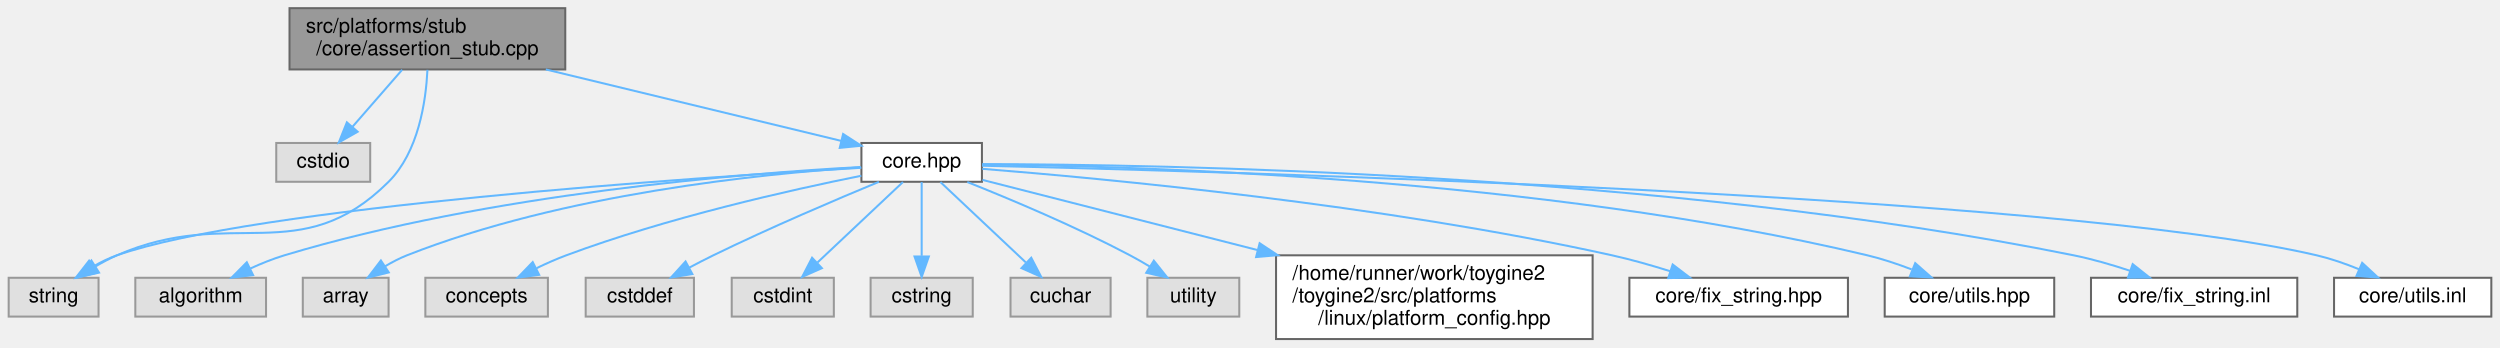
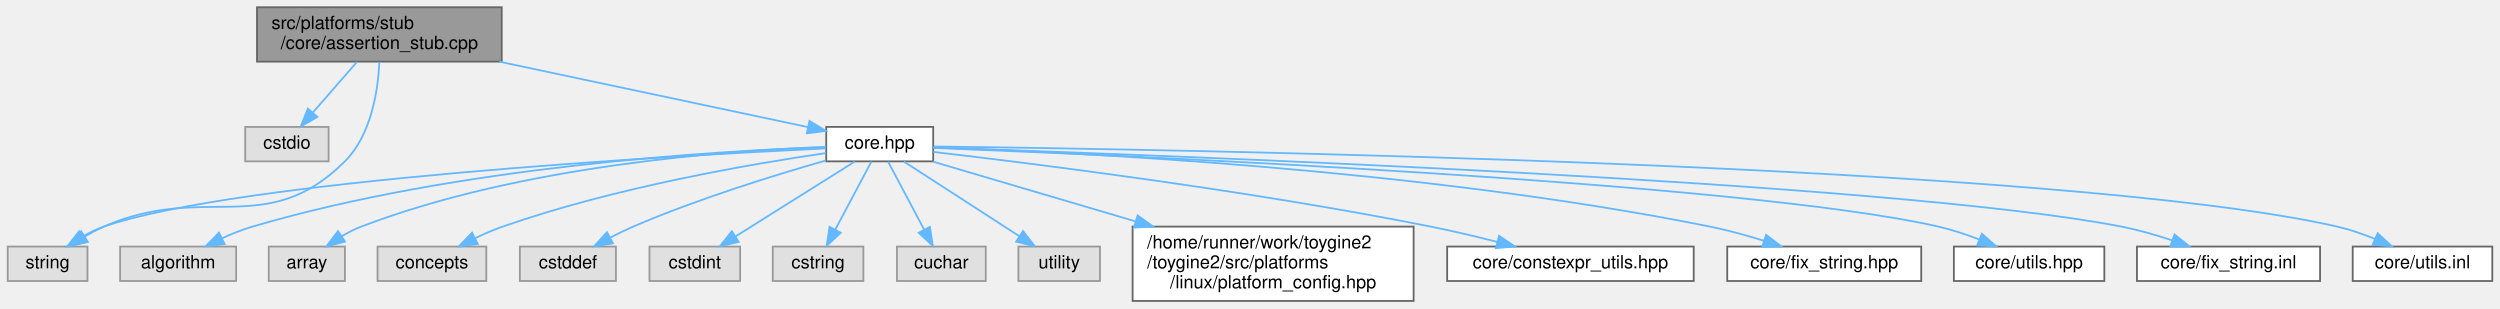
- <svg xmlns="http://www.w3.org/2000/svg" xmlns:xlink="http://www.w3.org/1999/xlink" width="1224pt" height="170pt" viewBox="0.00 0.00 1223.50 170.00">
+ <svg xmlns="http://www.w3.org/2000/svg" xmlns:xlink="http://www.w3.org/1999/xlink" width="1379pt" height="170pt" viewBox="0.00 0.00 1378.50 170.00">
  <g id="graph0" class="graph" transform="scale(1 1) rotate(0) translate(4 166)">
    <g id="Node000001" class="node">
      <g id="a_Node000001">
        <a xlink:title=" ">
          <polygon fill="#999999" stroke="#666666" points="272.5,-162 137.5,-162 137.5,-132 272.5,-132 272.5,-162" />
          <text text-anchor="start" x="145.5" y="-150" font-family="Helvetica,sans-Serif" font-size="10.00">src/platforms/stub</text>
          <text text-anchor="middle" x="205" y="-139" font-family="Helvetica,sans-Serif" font-size="10.00">/core/assertion_stub.cpp</text>
        </a>
      </g>
    </g>
    <g id="Node000002" class="node">
      <g id="a_Node000002">
        <a xlink:title=" ">
          <polygon fill="#e0e0e0" stroke="#999999" points="177,-96 131,-96 131,-77 177,-77 177,-96" />
          <text text-anchor="middle" x="154" y="-84" font-family="Helvetica,sans-Serif" font-size="10.00">cstdio</text>
        </a>
      </g>
    </g>
    <g id="edge1_Node000001_Node000002" class="edge">
      <g id="a_edge1_Node000001_Node000002">
        <a xlink:title=" ">
          <path fill="none" stroke="#63b8ff" d="M192.65,-131.84C185.33,-123.43 176,-112.74 168.35,-103.96" />
          <polygon fill="#63b8ff" stroke="#63b8ff" points="170.85,-101.5 161.64,-96.27 165.58,-106.1 170.85,-101.5" />
        </a>
      </g>
    </g>
    <g id="Node000003" class="node">
      <g id="a_Node000003">
        <a xlink:title=" ">
          <polygon fill="#e0e0e0" stroke="#999999" points="44,-30 0,-30 0,-11 44,-11 44,-30" />
          <text text-anchor="middle" x="22" y="-18" font-family="Helvetica,sans-Serif" font-size="10.00">string</text>
        </a>
      </g>
    </g>
    <g id="edge2_Node000001_Node000003" class="edge">
      <g id="a_edge2_Node000001_Node000003">
        <a xlink:title=" ">
          <path fill="none" stroke="#63b8ff" d="M205.03,-131.81C204.27,-116.24 200.62,-91.55 186,-77 142.6,-33.79 109.09,-65.57 53,-41 49.47,-39.45 45.88,-37.55 42.45,-35.54" />
          <polygon fill="#63b8ff" stroke="#63b8ff" points="44.23,-32.53 33.9,-30.16 40.5,-38.45 44.23,-32.53" />
        </a>
      </g>
    </g>
    <g id="Node000004" class="node">
      <g id="a_Node000004">
        <a xlink:href="../../da/d47/core_8hpp.html" target="_top" xlink:title=" ">
-           <polygon fill="white" stroke="#666666" points="476.5,-96 417.5,-96 417.5,-77 476.5,-77 476.5,-96" />
-           <text text-anchor="middle" x="447" y="-84" font-family="Helvetica,sans-Serif" font-size="10.00">core.hpp</text>
+           <polygon fill="white" stroke="#666666" points="510.5,-96 451.5,-96 451.5,-77 510.5,-77 510.5,-96" />
+           <text text-anchor="middle" x="481" y="-84" font-family="Helvetica,sans-Serif" font-size="10.00">core.hpp</text>
        </a>
      </g>
    </g>
    <g id="edge3_Node000001_Node000004" class="edge">
      <g id="a_edge3_Node000001_Node000004">
        <a xlink:title=" ">
-           <path fill="none" stroke="#63b8ff" d="M262.97,-131.99C307.73,-121.17 368.46,-106.49 407.7,-97" />
-           <polygon fill="#63b8ff" stroke="#63b8ff" points="408.53,-100.4 417.43,-94.65 406.89,-93.6 408.53,-100.4" />
+           <path fill="none" stroke="#63b8ff" d="M271.11,-131.99C324.22,-120.73 397.05,-105.29 441.47,-95.88" />
+           <polygon fill="#63b8ff" stroke="#63b8ff" points="442.25,-99.29 451.31,-93.79 440.8,-92.44 442.25,-99.29" />
        </a>
      </g>
    </g>
    <g id="edge11_Node000004_Node000003" class="edge">
      <g id="a_edge11_Node000004_Node000003">
        <a xlink:title=" ">
-           <path fill="none" stroke="#63b8ff" d="M417.48,-83.87C337.91,-79.22 120.48,-64.64 53,-41 49.06,-39.62 45.11,-37.67 41.4,-35.52" />
-           <polygon fill="#63b8ff" stroke="#63b8ff" points="43.16,-32.49 32.85,-30.03 39.37,-38.38 43.16,-32.49" />
+           <path fill="none" stroke="#63b8ff" d="M451.39,-84.17C367.08,-80.11 127.06,-66.58 53,-41 49.06,-39.64 45.1,-37.69 41.39,-35.55" />
+           <polygon fill="#63b8ff" stroke="#63b8ff" points="43.15,-32.52 32.85,-30.05 39.36,-38.41 43.15,-32.52" />
        </a>
      </g>
    </g>
    <g id="Node000005" class="node">
      <g id="a_Node000005">
        <a xlink:title=" ">
          <polygon fill="#e0e0e0" stroke="#999999" points="126,-30 62,-30 62,-11 126,-11 126,-30" />
          <text text-anchor="middle" x="94" y="-18" font-family="Helvetica,sans-Serif" font-size="10.00">algorithm</text>
        </a>
      </g>
    </g>
    <g id="edge4_Node000004_Node000005" class="edge">
      <g id="a_edge4_Node000004_Node000005">
        <a xlink:title=" ">
-           <path fill="none" stroke="#63b8ff" d="M417.11,-84.23C360.79,-81.19 235.58,-71.32 135,-41 129.43,-39.32 123.67,-36.99 118.29,-34.53" />
-           <polygon fill="#63b8ff" stroke="#63b8ff" points="119.66,-31.3 109.13,-30.05 116.58,-37.59 119.66,-31.3" />
+           <path fill="none" stroke="#63b8ff" d="M451.19,-84.81C390.48,-82.74 248.6,-74.4 135,-41 129.42,-39.36 123.66,-37.05 118.27,-34.58" />
+           <polygon fill="#63b8ff" stroke="#63b8ff" points="119.64,-31.36 109.12,-30.1 116.56,-37.64 119.64,-31.36" />
        </a>
      </g>
    </g>
    <g id="Node000006" class="node">
      <g id="a_Node000006">
        <a xlink:title=" ">
          <polygon fill="#e0e0e0" stroke="#999999" points="186,-30 144,-30 144,-11 186,-11 186,-30" />
          <text text-anchor="middle" x="165" y="-18" font-family="Helvetica,sans-Serif" font-size="10.00">array</text>
        </a>
      </g>
    </g>
    <g id="edge5_Node000004_Node000006" class="edge">
      <g id="a_edge5_Node000004_Node000006">
        <a xlink:title=" ">
-           <path fill="none" stroke="#63b8ff" d="M417.24,-84.09C369.01,-80.96 271.46,-71.15 195,-41 191.38,-39.57 187.73,-37.67 184.29,-35.62" />
-           <polygon fill="#63b8ff" stroke="#63b8ff" points="186.09,-32.62 175.81,-30.05 182.24,-38.47 186.09,-32.62" />
+           <path fill="none" stroke="#63b8ff" d="M451.13,-84.94C397.92,-83.06 283.94,-75.02 195,-41 191.36,-39.61 187.71,-37.73 184.26,-35.68" />
+           <polygon fill="#63b8ff" stroke="#63b8ff" points="186.06,-32.68 175.79,-30.11 182.22,-38.53 186.06,-32.68" />
        </a>
      </g>
    </g>
    <g id="Node000007" class="node">
      <g id="a_Node000007">
        <a xlink:title=" ">
          <polygon fill="#e0e0e0" stroke="#999999" points="264,-30 204,-30 204,-11 264,-11 264,-30" />
          <text text-anchor="middle" x="234" y="-18" font-family="Helvetica,sans-Serif" font-size="10.00">concepts</text>
        </a>
      </g>
    </g>
    <g id="edge6_Node000004_Node000007" class="edge">
      <g id="a_edge6_Node000004_Node000007">
        <a xlink:title=" ">
-           <path fill="none" stroke="#63b8ff" d="M417.48,-79.96C382.39,-72.91 322.37,-59.42 273,-41 268.2,-39.21 263.21,-37 258.47,-34.72" />
-           <polygon fill="#63b8ff" stroke="#63b8ff" points="259.73,-31.44 249.22,-30.06 256.57,-37.69 259.73,-31.44" />
+           <path fill="none" stroke="#63b8ff" d="M451.42,-81.58C410.5,-75.62 334.68,-62.63 273,-41 267.95,-39.23 262.72,-36.95 257.78,-34.58" />
+           <polygon fill="#63b8ff" stroke="#63b8ff" points="259.3,-31.42 248.8,-30.01 256.13,-37.66 259.3,-31.42" />
        </a>
      </g>
    </g>
    <g id="Node000008" class="node">
      <g id="a_Node000008">
        <a xlink:title=" ">
          <polygon fill="#e0e0e0" stroke="#999999" points="335.5,-30 282.5,-30 282.5,-11 335.5,-11 335.5,-30" />
          <text text-anchor="middle" x="309" y="-18" font-family="Helvetica,sans-Serif" font-size="10.00">cstddef</text>
        </a>
      </g>
    </g>
    <g id="edge7_Node000004_Node000008" class="edge">
      <g id="a_edge7_Node000004_Node000008">
        <a xlink:title=" ">
-           <path fill="none" stroke="#63b8ff" d="M426.06,-76.98C405.27,-68.37 372.61,-54.47 345,-41 341.12,-39.11 337.05,-37.01 333.11,-34.92" />
-           <polygon fill="#63b8ff" stroke="#63b8ff" points="334.73,-31.82 324.27,-30.14 331.4,-37.98 334.73,-31.82" />
+           <path fill="none" stroke="#63b8ff" d="M451.25,-77.45C423.31,-69.49 380.6,-56.32 345,-41 340.89,-39.23 336.62,-37.15 332.52,-35.02" />
+           <polygon fill="#63b8ff" stroke="#63b8ff" points="333.87,-31.77 323.42,-30.08 330.54,-37.93 333.87,-31.77" />
        </a>
      </g>
    </g>
    <g id="Node000009" class="node">
      <g id="a_Node000009">
        <a xlink:title=" ">
          <polygon fill="#e0e0e0" stroke="#999999" points="404,-30 354,-30 354,-11 404,-11 404,-30" />
          <text text-anchor="middle" x="379" y="-18" font-family="Helvetica,sans-Serif" font-size="10.00">cstdint</text>
        </a>
      </g>
    </g>
    <g id="edge8_Node000004_Node000009" class="edge">
      <g id="a_edge8_Node000004_Node000009">
        <a xlink:title=" ">
-           <path fill="none" stroke="#63b8ff" d="M437.83,-76.87C427.14,-66.81 409.26,-49.98 396.01,-37.51" />
-           <polygon fill="#63b8ff" stroke="#63b8ff" points="398.14,-34.71 388.46,-30.41 393.35,-39.81 398.14,-34.71" />
+           <path fill="none" stroke="#63b8ff" d="M467.24,-76.87C450.36,-66.28 421.51,-48.17 401.41,-35.56" />
+           <polygon fill="#63b8ff" stroke="#63b8ff" points="403.19,-32.55 392.86,-30.2 399.47,-38.48 403.19,-32.55" />
        </a>
      </g>
    </g>
    <g id="Node000010" class="node">
      <g id="a_Node000010">
        <a xlink:title=" ">
          <polygon fill="#e0e0e0" stroke="#999999" points="472,-30 422,-30 422,-11 472,-11 472,-30" />
          <text text-anchor="middle" x="447" y="-18" font-family="Helvetica,sans-Serif" font-size="10.00">cstring</text>
        </a>
      </g>
    </g>
    <g id="edge9_Node000004_Node000010" class="edge">
      <g id="a_edge9_Node000004_Node000010">
        <a xlink:title=" ">
-           <path fill="none" stroke="#63b8ff" d="M447,-76.87C447,-67.66 447,-52.79 447,-40.77" />
-           <polygon fill="#63b8ff" stroke="#63b8ff" points="450.5,-40.41 447,-30.41 443.5,-40.41 450.5,-40.41" />
+           <path fill="none" stroke="#63b8ff" d="M476.41,-76.87C471.32,-67.28 462.96,-51.55 456.46,-39.3" />
+           <polygon fill="#63b8ff" stroke="#63b8ff" points="459.51,-37.59 451.73,-30.41 453.33,-40.88 459.51,-37.59" />
        </a>
      </g>
    </g>
    <g id="Node000011" class="node">
      <g id="a_Node000011">
        <a xlink:title=" ">
          <polygon fill="#e0e0e0" stroke="#999999" points="539.5,-30 490.5,-30 490.5,-11 539.5,-11 539.5,-30" />
          <text text-anchor="middle" x="515" y="-18" font-family="Helvetica,sans-Serif" font-size="10.00">cuchar</text>
        </a>
      </g>
    </g>
    <g id="edge10_Node000004_Node000011" class="edge">
      <g id="a_edge10_Node000004_Node000011">
        <a xlink:title=" ">
-           <path fill="none" stroke="#63b8ff" d="M456.17,-76.87C466.86,-66.81 484.74,-49.98 497.99,-37.51" />
-           <polygon fill="#63b8ff" stroke="#63b8ff" points="500.65,-39.81 505.54,-30.41 495.86,-34.71 500.65,-39.81" />
+           <path fill="none" stroke="#63b8ff" d="M485.59,-76.87C490.68,-67.28 499.04,-51.55 505.54,-39.3" />
+           <polygon fill="#63b8ff" stroke="#63b8ff" points="508.67,-40.88 510.27,-30.41 502.49,-37.59 508.67,-40.88" />
        </a>
      </g>
    </g>
    <g id="Node000012" class="node">
      <g id="a_Node000012">
        <a xlink:title=" ">
          <polygon fill="#e0e0e0" stroke="#999999" points="602.5,-30 557.5,-30 557.5,-11 602.5,-11 602.5,-30" />
          <text text-anchor="middle" x="580" y="-18" font-family="Helvetica,sans-Serif" font-size="10.00">utility</text>
        </a>
      </g>
    </g>
    <g id="edge12_Node000004_Node000012" class="edge">
      <g id="a_edge12_Node000004_Node000012">
        <a xlink:title=" ">
-           <path fill="none" stroke="#63b8ff" d="M469.34,-76.88C490.31,-68.53 522.36,-55.09 549,-41 552.19,-39.31 555.49,-37.42 558.69,-35.49" />
-           <polygon fill="#63b8ff" stroke="#63b8ff" points="560.67,-38.38 567.28,-30.1 556.95,-32.44 560.67,-38.38" />
+           <path fill="none" stroke="#63b8ff" d="M494.35,-76.87C510.66,-66.32 538.49,-48.34 557.99,-35.73" />
+           <polygon fill="#63b8ff" stroke="#63b8ff" points="560.05,-38.57 566.54,-30.2 556.25,-32.69 560.05,-38.57" />
        </a>
      </g>
    </g>
    <g id="Node000013" class="node">
      <g id="a_Node000013">
        <a xlink:href="../../dd/d9e/linux_2platform__config_8hpp.html" target="_top" xlink:title="additional linux platform header">
          <polygon fill="white" stroke="#666666" points="775.5,-41 620.5,-41 620.5,0 775.5,0 775.5,-41" />
          <text text-anchor="start" x="628.5" y="-29" font-family="Helvetica,sans-Serif" font-size="10.00">/home/runner/work/toygine2</text>
          <text text-anchor="start" x="628.5" y="-18" font-family="Helvetica,sans-Serif" font-size="10.00">/toygine2/src/platforms</text>
          <text text-anchor="middle" x="698" y="-7" font-family="Helvetica,sans-Serif" font-size="10.00">/linux/platform_config.hpp</text>
        </a>
      </g>
    </g>
    <g id="edge13_Node000004_Node000013" class="edge">
      <g id="a_edge13_Node000004_Node000013">
        <a xlink:title=" ">
-           <path fill="none" stroke="#63b8ff" d="M476.78,-77.91C509.82,-69.48 564.64,-55.5 611.44,-43.57" />
-           <polygon fill="#63b8ff" stroke="#63b8ff" points="612.47,-46.92 621.3,-41.06 610.74,-40.14 612.47,-46.92" />
+           <path fill="none" stroke="#63b8ff" d="M510.27,-76.87C538.85,-68.44 583.56,-55.25 622.18,-43.86" />
+           <polygon fill="#63b8ff" stroke="#63b8ff" points="623.25,-47.19 631.85,-41.01 621.27,-40.48 623.25,-47.19" />
        </a>
      </g>
    </g>
    <g id="Node000014" class="node">
      <g id="a_Node000014">
-         <a xlink:href="../../d0/d46/fix__string_8hpp.html" target="_top" xlink:title="Template string class with fixed-size character buffer.">
-           <polygon fill="white" stroke="#666666" points="900.5,-30 793.5,-30 793.5,-11 900.5,-11 900.5,-30" />
-           <text text-anchor="middle" x="847" y="-18" font-family="Helvetica,sans-Serif" font-size="10.00">core/fix_string.hpp</text>
+         <a xlink:href="../../d4/dc0/constexpr__utils_8hpp.html" target="_top" xlink:title="Constexpr utility functions for compile-time operations.">
+           <polygon fill="white" stroke="#666666" points="930,-30 794,-30 794,-11 930,-11 930,-30" />
+           <text text-anchor="middle" x="862" y="-18" font-family="Helvetica,sans-Serif" font-size="10.00">core/constexpr_utils.hpp</text>
        </a>
      </g>
    </g>
    <g id="edge14_Node000004_Node000014" class="edge">
      <g id="a_edge14_Node000004_Node000014">
        <a xlink:title=" ">
-           <path fill="none" stroke="#63b8ff" d="M476.69,-83.34C535.89,-78.64 672.6,-65.88 785,-41 794.39,-38.92 804.39,-36.07 813.56,-33.18" />
-           <polygon fill="#63b8ff" stroke="#63b8ff" points="814.69,-36.5 823.12,-30.08 812.53,-29.84 814.69,-36.5" />
+           <path fill="none" stroke="#63b8ff" d="M510.52,-82.2C565.04,-75.88 685.08,-60.91 785,-41 796.92,-38.62 809.77,-35.57 821.49,-32.59" />
+           <polygon fill="#63b8ff" stroke="#63b8ff" points="822.64,-35.91 831.44,-30.01 820.88,-29.13 822.64,-35.91" />
        </a>
      </g>
    </g>
    <g id="Node000015" class="node">
      <g id="a_Node000015">
-         <a xlink:href="../../df/d93/utils_8hpp.html" target="_top" xlink:title="Core utility functions for string manipulation, encoding conversion, and number formatting.">
-           <polygon fill="white" stroke="#666666" points="1001.5,-30 918.5,-30 918.5,-11 1001.5,-11 1001.5,-30" />
-           <text text-anchor="middle" x="960" y="-18" font-family="Helvetica,sans-Serif" font-size="10.00">core/utils.hpp</text>
+         <a xlink:href="../../d0/d46/fix__string_8hpp.html" target="_top" xlink:title="Template string class with fixed-size character buffer.">
+           <polygon fill="white" stroke="#666666" points="1055.5,-30 948.5,-30 948.5,-11 1055.5,-11 1055.5,-30" />
+           <text text-anchor="middle" x="1002" y="-18" font-family="Helvetica,sans-Serif" font-size="10.00">core/fix_string.hpp</text>
        </a>
      </g>
    </g>
    <g id="edge15_Node000004_Node000015" class="edge">
      <g id="a_edge15_Node000004_Node000015">
        <a xlink:title=" ">
-           <path fill="none" stroke="#63b8ff" d="M476.71,-85.46C550.89,-84.76 749.75,-79.17 910,-41 917.19,-39.29 924.72,-36.77 931.69,-34.1" />
-           <polygon fill="#63b8ff" stroke="#63b8ff" points="933.44,-37.17 941.4,-30.17 930.82,-30.68 933.44,-37.17" />
+           <path fill="none" stroke="#63b8ff" d="M510.51,-84.71C583.74,-82.29 779.42,-73.1 939,-41 948.83,-39.02 959.31,-36.12 968.84,-33.15" />
+           <polygon fill="#63b8ff" stroke="#63b8ff" points="969.92,-36.47 978.36,-30.07 967.77,-29.81 969.92,-36.47" />
        </a>
      </g>
    </g>
    <g id="Node000016" class="node">
      <g id="a_Node000016">
-         <a xlink:href="../../db/d84/fix__string_8inl.html" target="_top" xlink:title="Inline implementations for FixString template class.">
-           <polygon fill="white" stroke="#666666" points="1120.5,-30 1019.5,-30 1019.5,-11 1120.5,-11 1120.5,-30" />
-           <text text-anchor="middle" x="1070" y="-18" font-family="Helvetica,sans-Serif" font-size="10.00">core/fix_string.inl</text>
+         <a xlink:href="../../df/d93/utils_8hpp.html" target="_top" xlink:title="Core utility functions for string manipulation, encoding conversion, and number formatting.">
+           <polygon fill="white" stroke="#666666" points="1156.5,-30 1073.5,-30 1073.5,-11 1156.5,-11 1156.5,-30" />
+           <text text-anchor="middle" x="1115" y="-18" font-family="Helvetica,sans-Serif" font-size="10.00">core/utils.hpp</text>
        </a>
      </g>
    </g>
    <g id="edge16_Node000004_Node000016" class="edge">
      <g id="a_edge16_Node000004_Node000016">
        <a xlink:title=" ">
-           <path fill="none" stroke="#63b8ff" d="M476.7,-85.65C561.19,-85.56 809.77,-81.58 1011,-41 1020.14,-39.16 1029.84,-36.33 1038.67,-33.4" />
-           <polygon fill="#63b8ff" stroke="#63b8ff" points="1039.91,-36.68 1048.21,-30.1 1037.61,-30.07 1039.91,-36.68" />
+           <path fill="none" stroke="#63b8ff" d="M510.75,-84.39C614.2,-80.37 957.68,-65.45 1065,-41 1072.49,-39.29 1080.35,-36.66 1087.56,-33.88" />
+           <polygon fill="#63b8ff" stroke="#63b8ff" points="1088.96,-37.09 1096.89,-30.06 1086.31,-30.61 1088.96,-37.09" />
        </a>
      </g>
    </g>
    <g id="Node000017" class="node">
      <g id="a_Node000017">
-         <a xlink:href="../../df/d7d/utils_8inl.html" target="_top" xlink:title="Inline implementations of core utility functions for string manipulation and encoding conversion.">
-           <polygon fill="white" stroke="#666666" points="1215.5,-30 1138.5,-30 1138.5,-11 1215.5,-11 1215.5,-30" />
-           <text text-anchor="middle" x="1177" y="-18" font-family="Helvetica,sans-Serif" font-size="10.00">core/utils.inl</text>
+         <a xlink:href="../../db/d84/fix__string_8inl.html" target="_top" xlink:title="Inline implementations for FixString template class.">
+           <polygon fill="white" stroke="#666666" points="1275.5,-30 1174.5,-30 1174.5,-11 1275.5,-11 1275.5,-30" />
+           <text text-anchor="middle" x="1225" y="-18" font-family="Helvetica,sans-Serif" font-size="10.00">core/fix_string.inl</text>
        </a>
      </g>
    </g>
    <g id="edge17_Node000004_Node000017" class="edge">
      <g id="a_edge17_Node000004_Node000017">
        <a xlink:title=" ">
-           <path fill="none" stroke="#63b8ff" d="M476.56,-84.86C590.72,-82.19 1002.85,-70.66 1130,-41 1136.94,-39.38 1144.17,-36.85 1150.81,-34.14" />
-           <polygon fill="#63b8ff" stroke="#63b8ff" points="1152.27,-37.32 1160.04,-30.12 1149.47,-30.9 1152.27,-37.32" />
+           <path fill="none" stroke="#63b8ff" d="M510.58,-84.58C624.86,-80.87 1037.46,-65.99 1166,-41 1175.23,-39.2 1185.02,-36.37 1193.91,-33.41" />
+           <polygon fill="#63b8ff" stroke="#63b8ff" points="1195.21,-36.67 1203.5,-30.07 1192.9,-30.06 1195.21,-36.67" />
+         </a>
+       </g>
+     </g>
+     <g id="Node000018" class="node">
+       <g id="a_Node000018">
+         <a xlink:href="../../df/d7d/utils_8inl.html" target="_top" xlink:title="Inline implementations of core utility functions for string manipulation and encoding conversion.">
+           <polygon fill="white" stroke="#666666" points="1370.5,-30 1293.5,-30 1293.5,-11 1370.5,-11 1370.5,-30" />
+           <text text-anchor="middle" x="1332" y="-18" font-family="Helvetica,sans-Serif" font-size="10.00">core/utils.inl</text>
+         </a>
+       </g>
+     </g>
+     <g id="edge18_Node000004_Node000018" class="edge">
+       <g id="a_edge18_Node000004_Node000018">
+         <a xlink:title=" ">
+           <path fill="none" stroke="#63b8ff" d="M510.91,-85.19C637.97,-83.67 1133.37,-75.59 1285,-41 1291.94,-39.42 1299.18,-36.9 1305.83,-34.19" />
+           <polygon fill="#63b8ff" stroke="#63b8ff" points="1307.28,-37.37 1315.05,-30.17 1304.48,-30.95 1307.28,-37.37" />
        </a>
      </g>
    </g>
  </g>
</svg>
